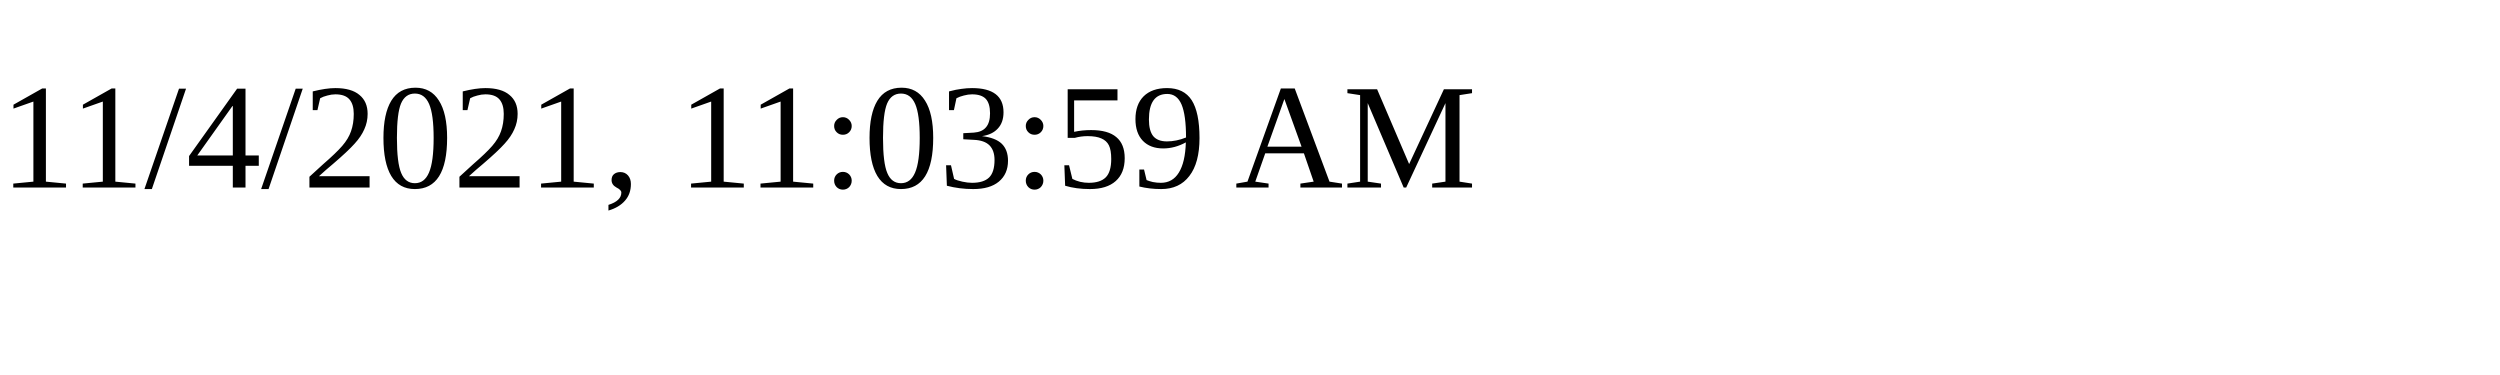
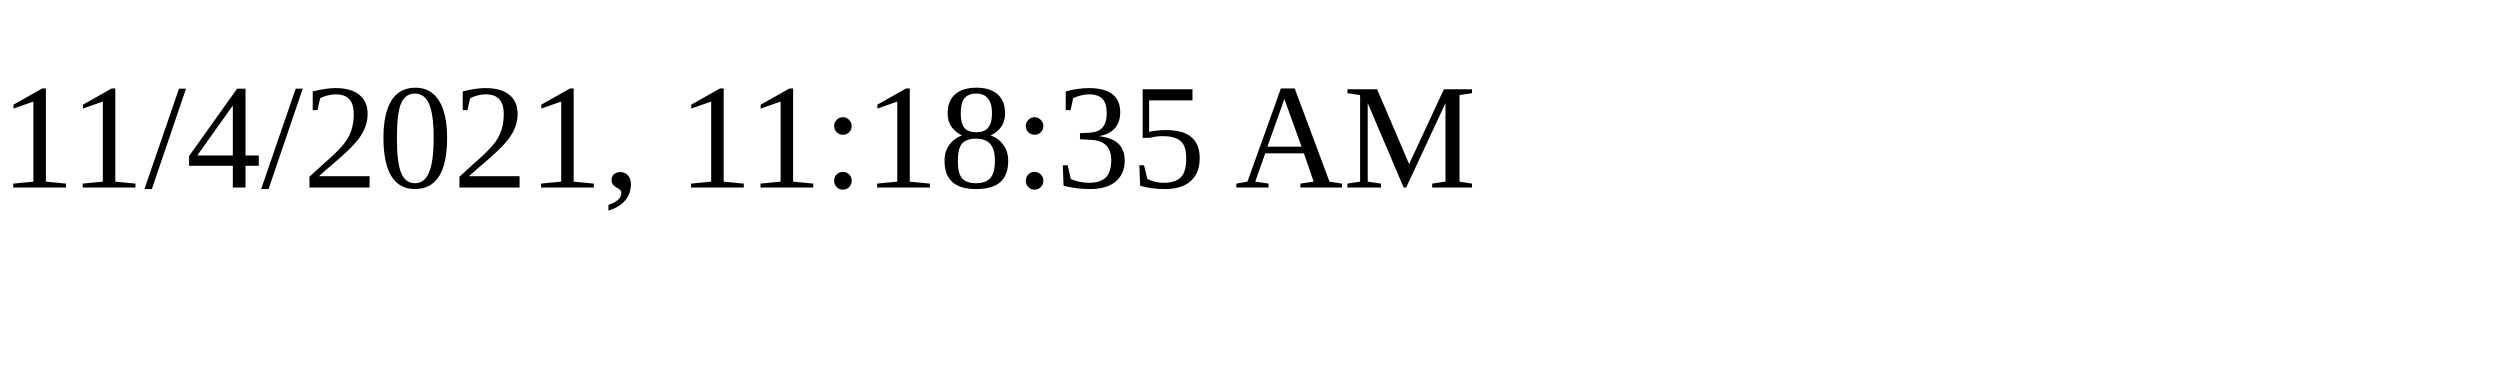
<svg xmlns="http://www.w3.org/2000/svg" height="30" width="200">
-   <text x="0" y="15">11/4/2021, 11:03:59 AM</text>
+   <text x="0" y="15">11/4/2021, 11:18:35 AM</text>
</svg>
